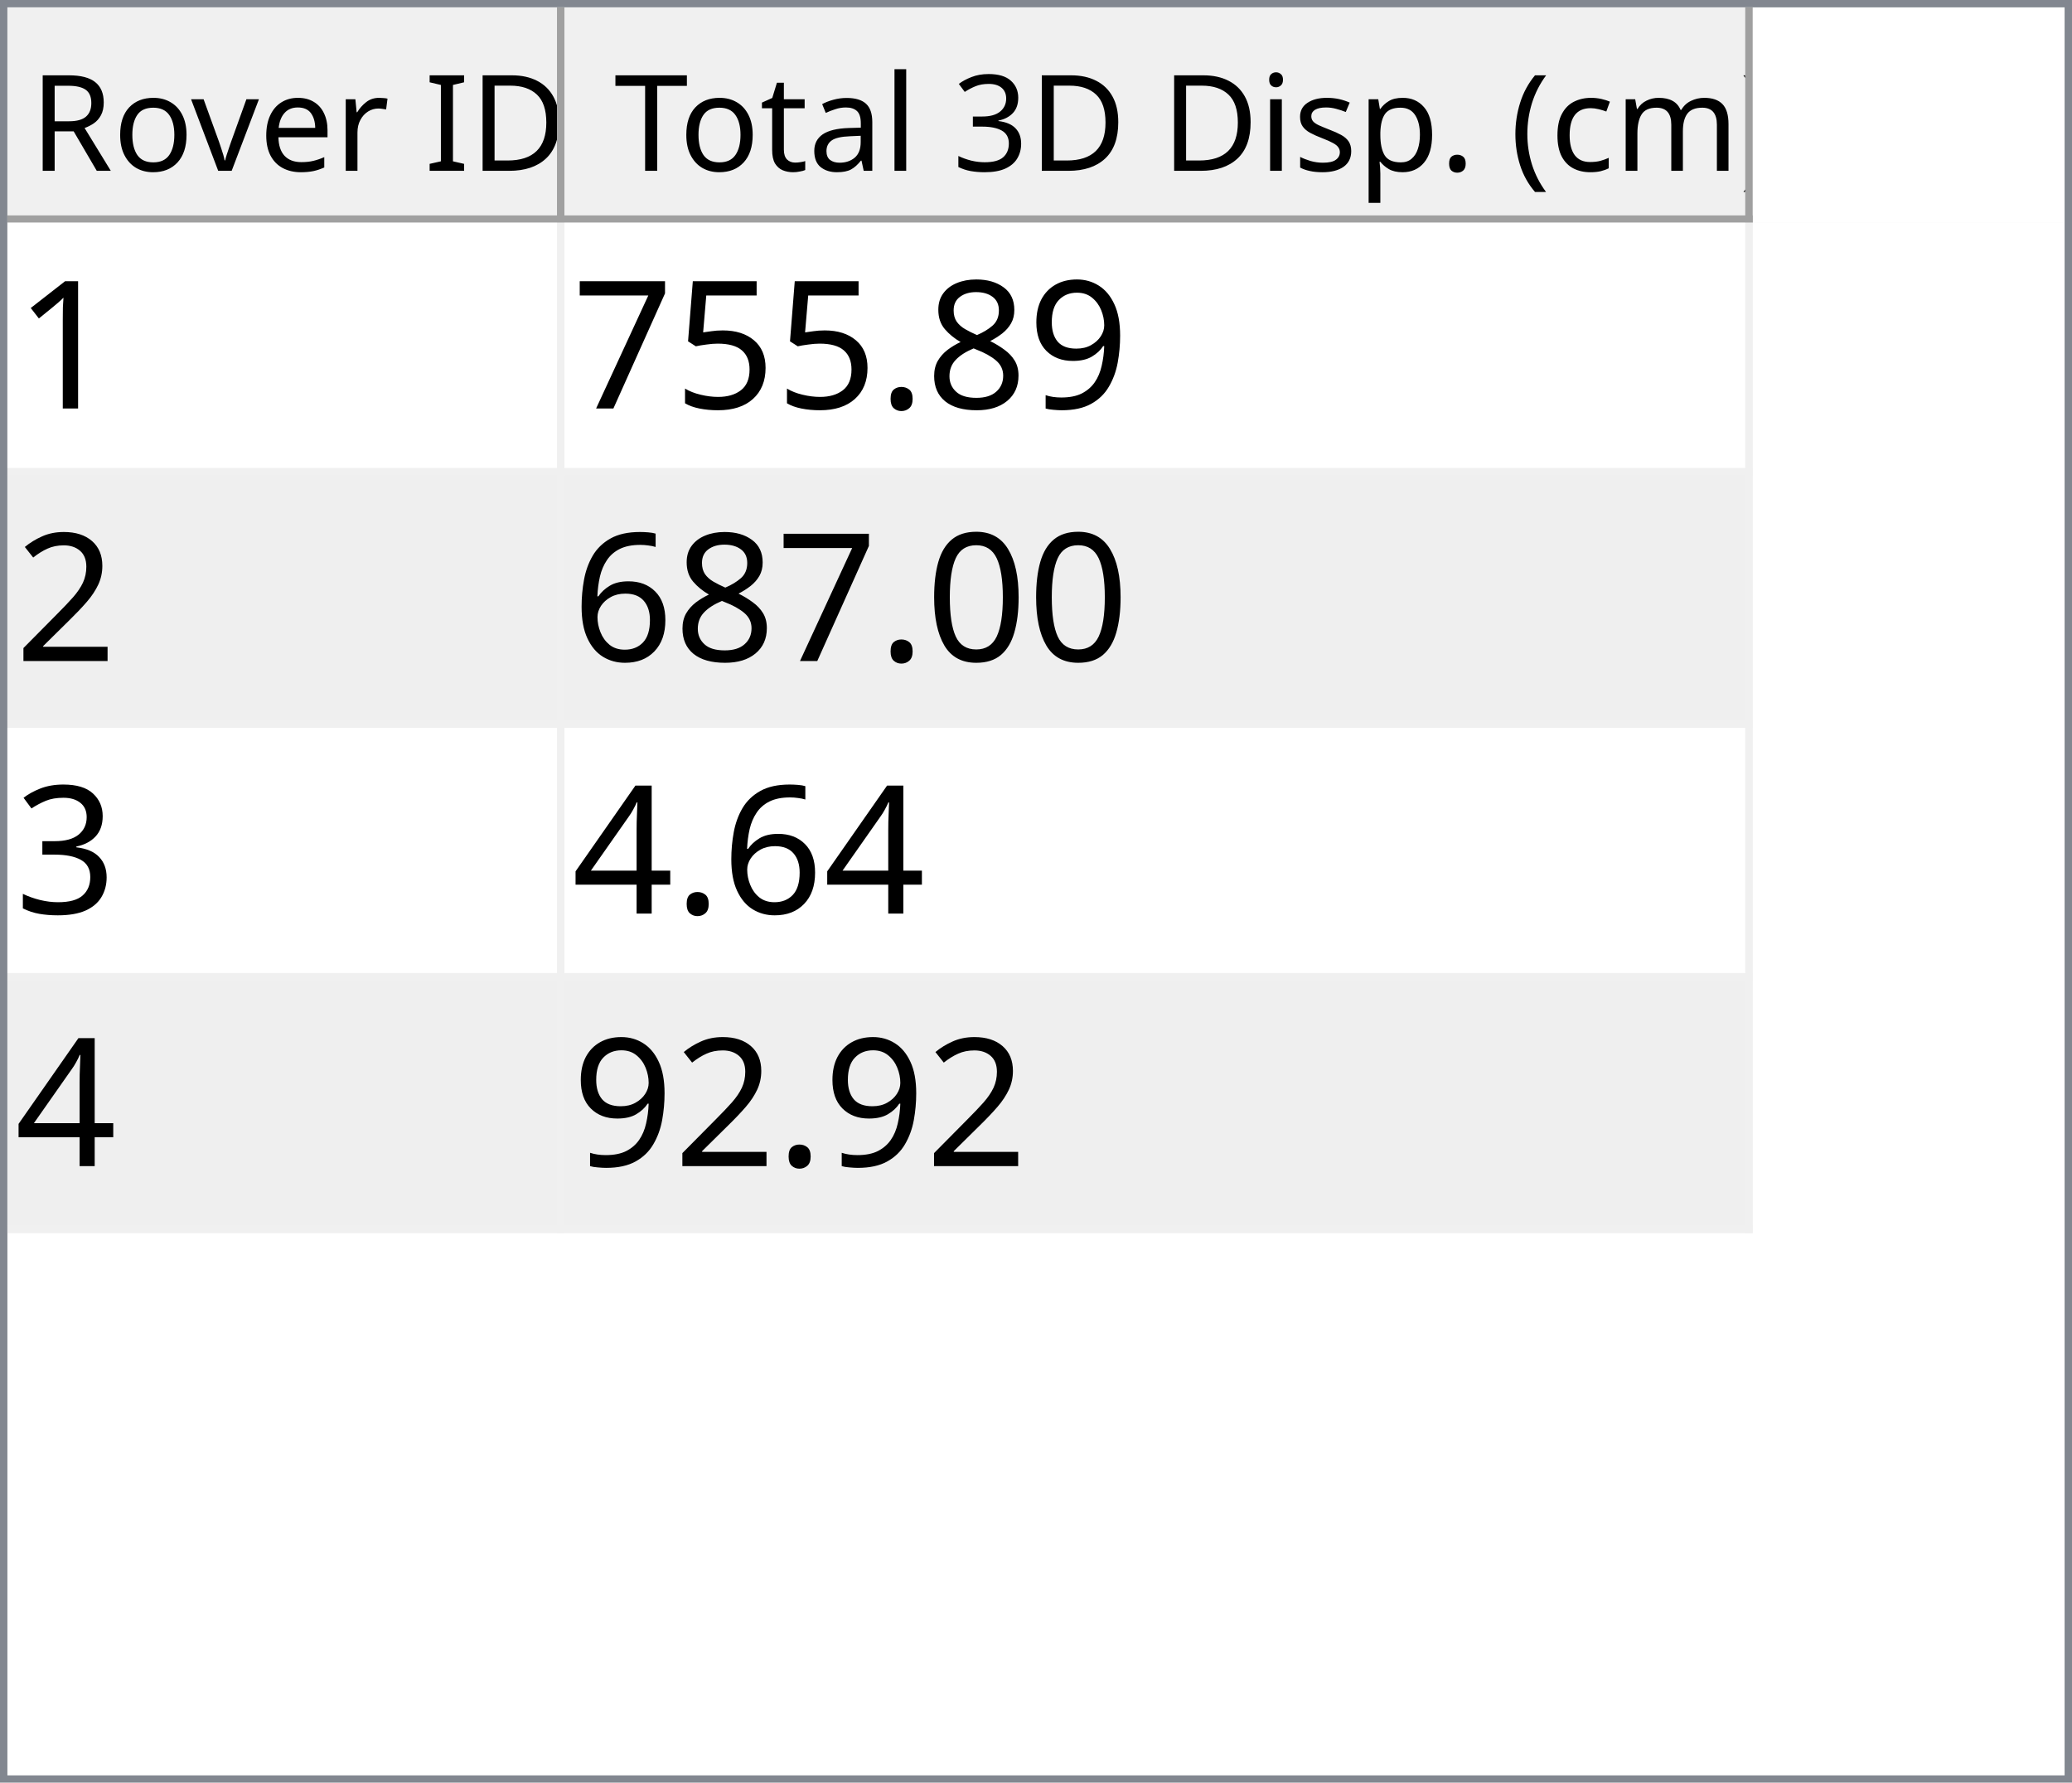
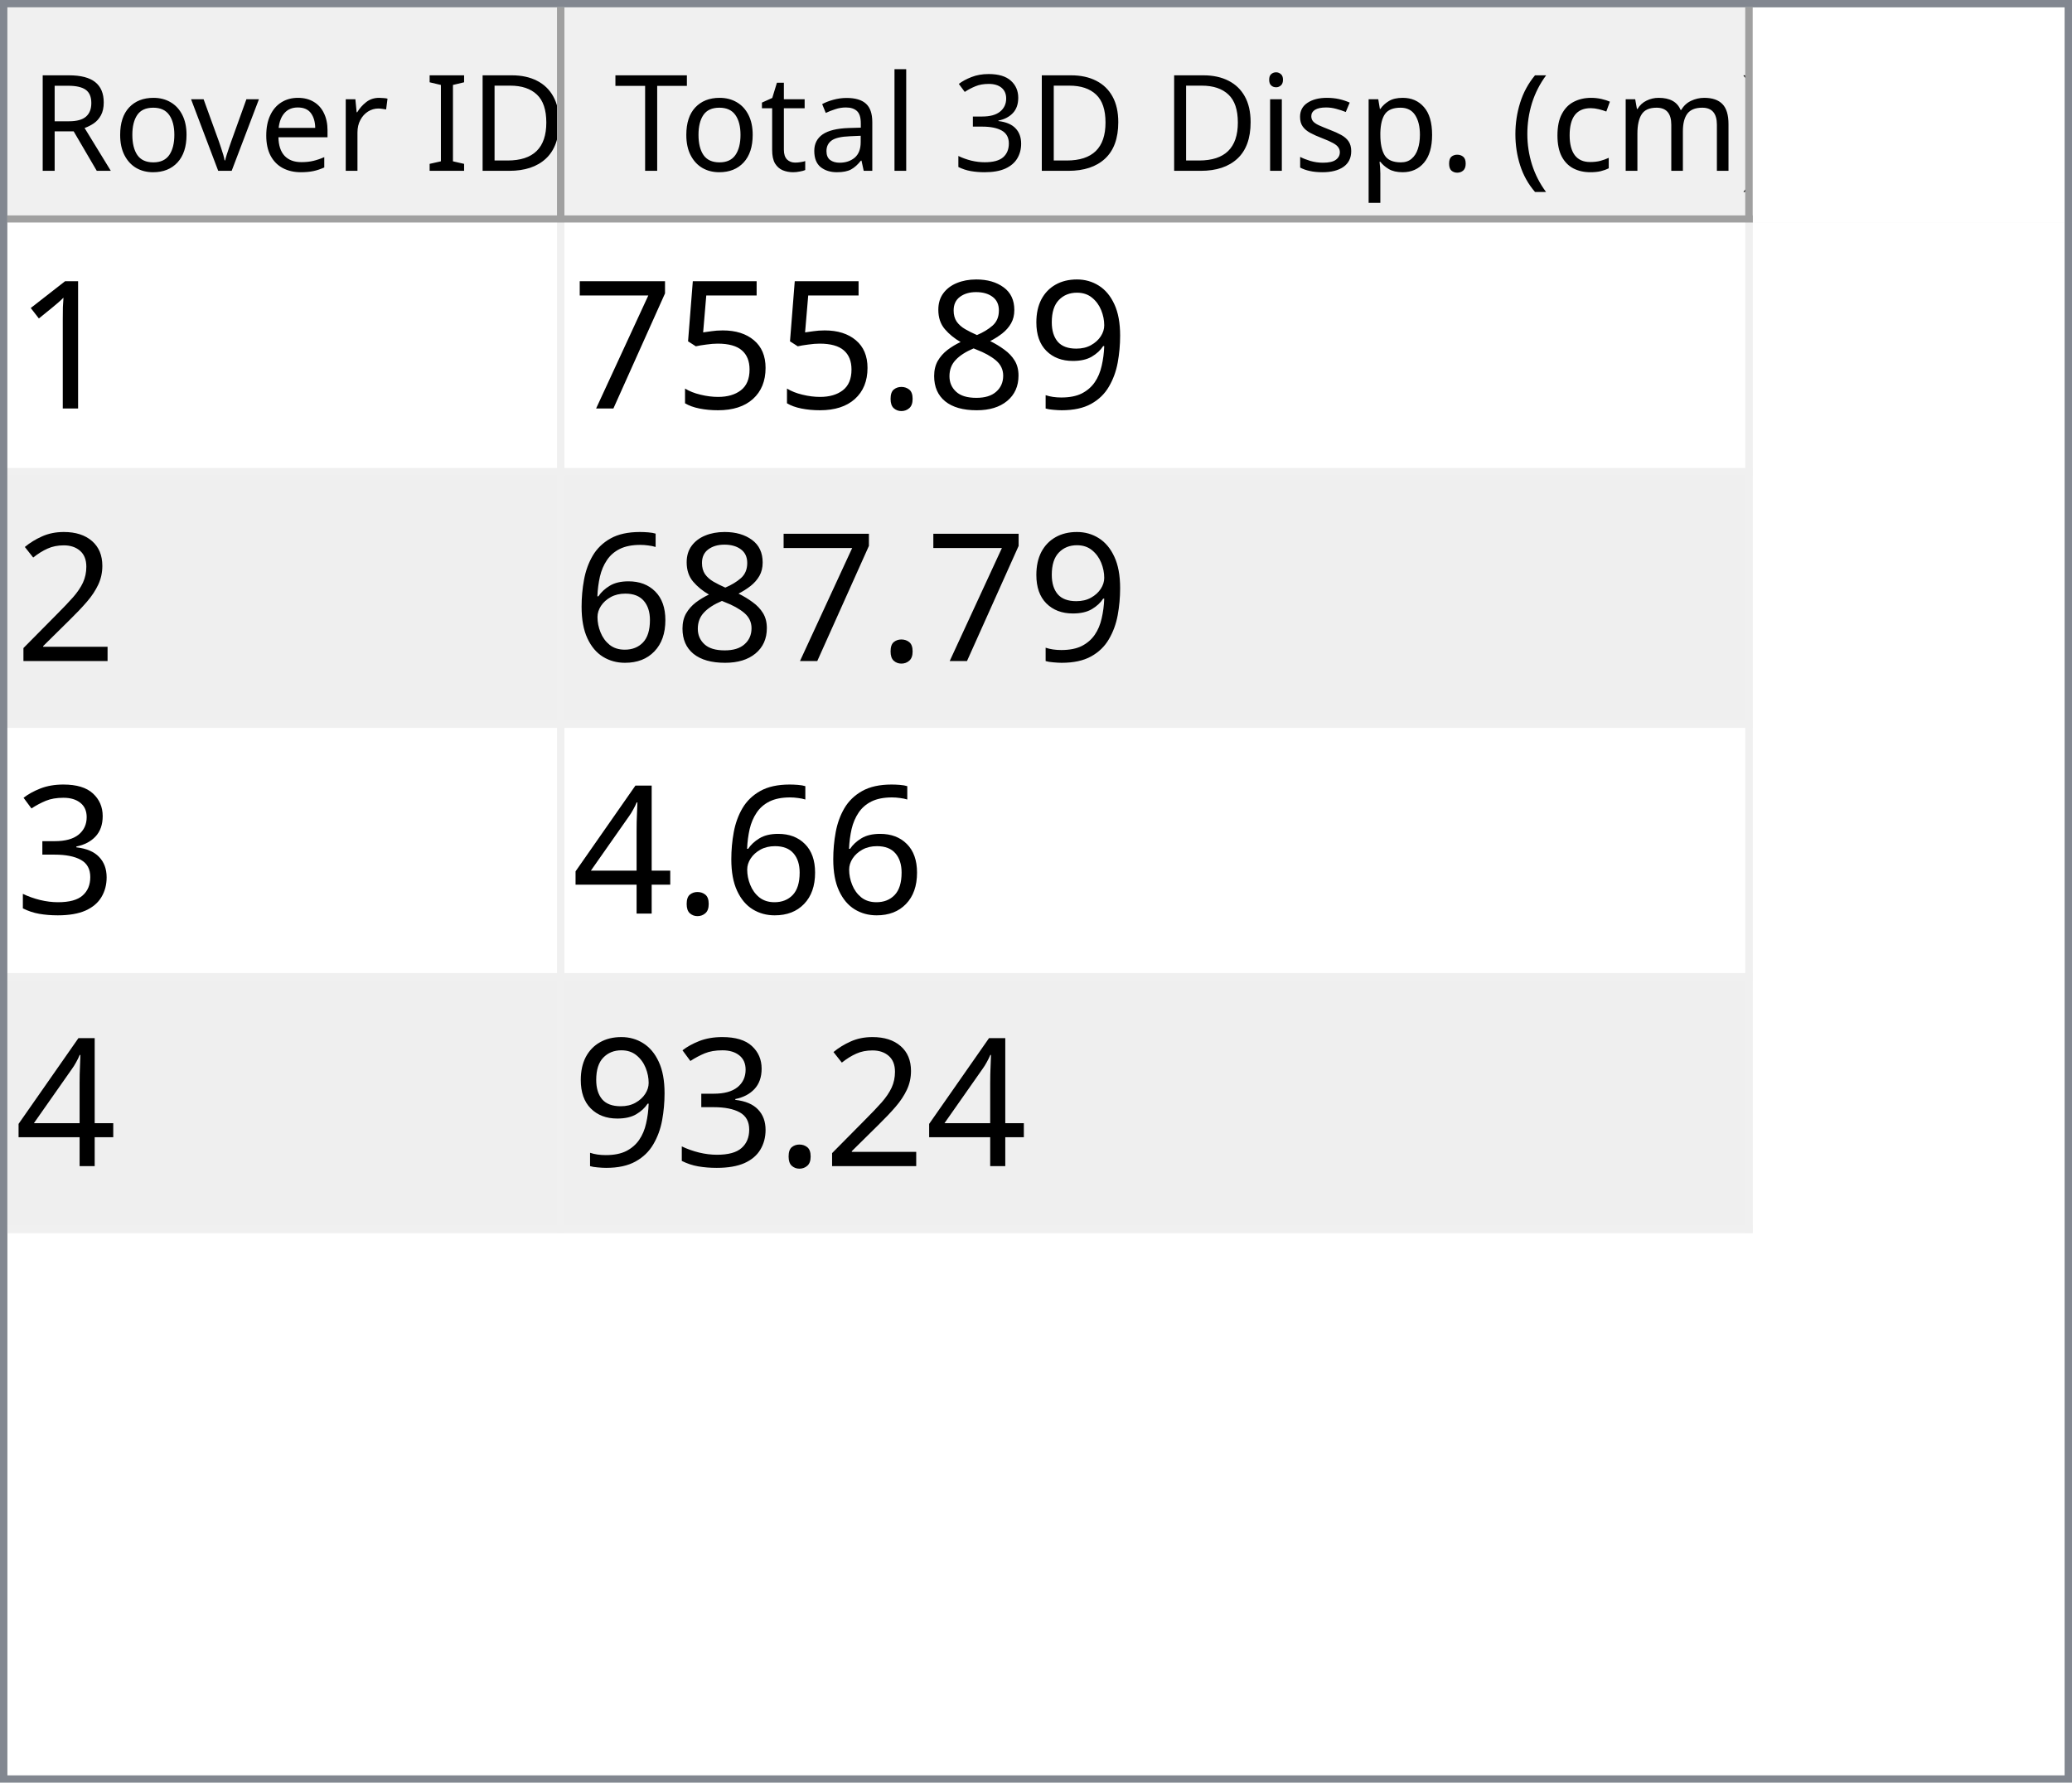
<svg xmlns="http://www.w3.org/2000/svg" style="fill-opacity:1; color-rendering:auto; color-interpolation:auto; text-rendering:auto; stroke:black; stroke-linecap:square; stroke-miterlimit:10; shape-rendering:auto; stroke-opacity:1; fill:black; stroke-dasharray:none; font-weight:normal; stroke-width:1; font-family:'Dialog'; font-style:normal; stroke-linejoin:miter; font-size:12px; stroke-dashoffset:0; image-rendering:auto;" width="279" height="240">
  <defs id="genericDefs" />
  <g>
    <defs id="defs1">
      <clipPath clipPathUnits="userSpaceOnUse" id="clipPath1">
        <path d="M0 0 L279 0 L279 240 L0 240 L0 0 Z" />
      </clipPath>
      <clipPath clipPathUnits="userSpaceOnUse" id="clipPath2">
        <path d="M0 0 L0 240 L279 240 L279 0 Z" />
      </clipPath>
      <clipPath clipPathUnits="userSpaceOnUse" id="clipPath3">
        <path d="M0 0 L0 29 L277 29 L277 0 Z" />
      </clipPath>
      <clipPath clipPathUnits="userSpaceOnUse" id="clipPath4">
        <path d="M0 0 L0 29 L75 29 L75 0 Z" />
      </clipPath>
      <clipPath clipPathUnits="userSpaceOnUse" id="clipPath5">
        <path d="M1 1 L1 28 L74 28 L74 1 Z" />
      </clipPath>
      <clipPath clipPathUnits="userSpaceOnUse" id="clipPath6">
        <path d="M0 0 L0 27 L73 27 L73 0 Z" />
      </clipPath>
      <clipPath clipPathUnits="userSpaceOnUse" id="clipPath7">
        <path d="M-0.5 -0.5 L-0.5 28.5 L74.5 28.5 L74.5 -0.5 Z" />
      </clipPath>
      <clipPath clipPathUnits="userSpaceOnUse" id="clipPath8">
        <path d="M0 0 L0 29 L160 29 L160 0 Z" />
      </clipPath>
      <clipPath clipPathUnits="userSpaceOnUse" id="clipPath9">
        <path d="M1 1 L1 28 L159 28 L159 1 Z" />
      </clipPath>
      <clipPath clipPathUnits="userSpaceOnUse" id="clipPath10">
        <path d="M0 0 L0 27 L158 27 L158 0 Z" />
      </clipPath>
      <clipPath clipPathUnits="userSpaceOnUse" id="clipPath11">
        <path d="M-0.5 -0.5 L-0.5 28.5 L159.5 28.5 L159.5 -0.5 Z" />
      </clipPath>
      <clipPath clipPathUnits="userSpaceOnUse" id="clipPath12">
        <path d="M0 0 L0 209 L277 209 L277 0 Z" />
      </clipPath>
      <clipPath clipPathUnits="userSpaceOnUse" id="clipPath13">
        <path d="M0 0 L0 136 L235 136 L235 0 Z" />
      </clipPath>
      <clipPath clipPathUnits="userSpaceOnUse" id="clipPath14">
        <path d="M-0.5 -0.5 L-0.5 135.5 L234.5 135.5 L234.5 -0.5 Z" />
      </clipPath>
      <clipPath clipPathUnits="userSpaceOnUse" id="clipPath15">
        <path d="M0 0 L0 33 L74 33 L74 0 Z" />
      </clipPath>
      <clipPath clipPathUnits="userSpaceOnUse" id="clipPath16">
        <path d="M0 0 L0 33 L159 33 L159 0 Z" />
      </clipPath>
      <font horiz-adv-x="64.551" id="font1">
        <font-face ascent="107.91" descent="25.098" units-per-em="100" style="font-style:normal; font-family:Segoe UI; font-weight:normal;" />
        <missing-glyph horiz-adv-x="64.551" d="M8.109 0 L8.109 68.266 L56.453 68.266 L56.453 0 L8.109 0 ZM15.328 7.234 L49.219 7.234 L49.219 61.031 L15.328 61.031 L15.328 7.234 Z" />
        <glyph unicode="D" horiz-adv-x="70.117" d="M9.188 0 L9.188 70.016 L28.516 70.016 Q65.531 70.016 65.531 35.891 Q65.531 19.672 55.25 9.836 Q44.969 0 27.734 0 L9.188 0 ZM17.391 62.594 L17.391 7.422 L27.828 7.422 Q41.609 7.422 49.273 14.797 Q56.938 22.172 56.938 35.688 Q56.938 62.594 28.328 62.594 L17.391 62.594 Z" />
        <glyph unicode="I" horiz-adv-x="26.611" d="M17.391 0 L9.188 0 L9.188 70.016 L17.391 70.016 L17.391 0 Z" />
        <glyph unicode=" " horiz-adv-x="27.393" d="" />
        <glyph unicode="r" horiz-adv-x="34.766" d="M34.188 41.891 Q32.078 43.5 28.125 43.5 Q23 43.5 19.555 38.672 Q16.109 33.844 16.109 25.484 L16.109 0 L8.109 0 L8.109 50 L16.109 50 L16.109 39.703 L16.312 39.703 Q18.016 44.969 21.531 47.922 Q25.047 50.875 29.391 50.875 Q32.516 50.875 34.188 50.203 L34.188 41.891 Z" />
        <glyph unicode="e" horiz-adv-x="52.295" d="M48.297 23 L12.984 23 Q13.188 14.656 17.484 10.109 Q21.781 5.562 29.297 5.562 Q37.75 5.562 44.828 11.141 L44.828 3.609 Q38.234 -1.172 27.391 -1.172 Q16.797 -1.172 10.742 5.641 Q4.688 12.453 4.688 24.812 Q4.688 36.469 11.305 43.82 Q17.922 51.172 27.734 51.172 Q37.547 51.172 42.922 44.828 Q48.297 38.484 48.297 27.203 L48.297 23 ZM40.094 29.781 Q40.047 36.719 36.75 40.578 Q33.453 44.438 27.594 44.438 Q21.922 44.438 17.969 40.383 Q14.016 36.328 13.094 29.781 L40.094 29.781 Z" />
        <glyph unicode="v" horiz-adv-x="47.9" d="M47.406 50 L27.484 0 L19.625 0 L0.688 50 L9.469 50 L22.172 13.672 Q23.578 9.672 23.922 6.688 L24.125 6.688 Q24.609 10.453 25.688 13.484 L38.969 50 L47.406 50 Z" />
        <glyph unicode="o" horiz-adv-x="58.594" d="M29 -1.172 Q17.922 -1.172 11.305 5.836 Q4.688 12.844 4.688 24.422 Q4.688 37.016 11.57 44.094 Q18.453 51.172 30.172 51.172 Q41.359 51.172 47.633 44.289 Q53.906 37.406 53.906 25.203 Q53.906 13.234 47.141 6.031 Q40.375 -1.172 29 -1.172 ZM29.594 44.438 Q21.875 44.438 17.383 39.188 Q12.891 33.938 12.891 24.703 Q12.891 15.828 17.43 10.695 Q21.969 5.562 29.594 5.562 Q37.359 5.562 41.531 10.594 Q45.703 15.625 45.703 24.906 Q45.703 34.281 41.531 39.359 Q37.359 44.438 29.594 44.438 Z" />
        <glyph unicode="R" horiz-adv-x="59.814" d="M59.375 0 L49.609 0 L37.891 19.625 Q36.281 22.359 34.766 24.289 Q33.25 26.219 31.664 27.438 Q30.078 28.656 28.25 29.219 Q26.422 29.781 24.125 29.781 L17.391 29.781 L17.391 0 L9.188 0 L9.188 70.016 L30.078 70.016 Q34.672 70.016 38.555 68.867 Q42.438 67.719 45.289 65.375 Q48.141 63.031 49.758 59.547 Q51.375 56.062 51.375 51.375 Q51.375 47.703 50.273 44.656 Q49.172 41.609 47.148 39.211 Q45.125 36.812 42.266 35.133 Q39.406 33.453 35.844 32.516 L35.844 32.328 Q37.594 31.547 38.891 30.547 Q40.188 29.547 41.359 28.18 Q42.531 26.812 43.68 25.078 Q44.828 23.344 46.234 21.047 L59.375 0 ZM17.391 62.594 L17.391 37.203 L28.516 37.203 Q31.594 37.203 34.203 38.133 Q36.812 39.062 38.719 40.797 Q40.625 42.531 41.703 45.047 Q42.781 47.562 42.781 50.688 Q42.781 56.297 39.141 59.445 Q35.5 62.594 28.609 62.594 L17.391 62.594 Z" />
        <glyph unicode=")" horiz-adv-x="30.176" d="M8.297 -15.922 L1.172 -15.922 Q16.406 2.344 16.406 26.812 Q16.406 51.469 1.078 70.016 L8.297 70.016 Q23.531 52.156 23.531 26.703 Q23.531 1.375 8.297 -15.922 Z" />
        <glyph unicode="m" horiz-adv-x="86.133" d="M79.109 0 L71.094 0 L71.094 28.719 Q71.094 37.016 68.531 40.727 Q65.969 44.438 59.906 44.438 Q54.781 44.438 51.195 39.75 Q47.609 35.062 47.609 28.516 L47.609 0 L39.594 0 L39.594 29.688 Q39.594 44.438 28.219 44.438 Q22.953 44.438 19.531 40.016 Q16.109 35.594 16.109 28.516 L16.109 0 L8.109 0 L8.109 50 L16.109 50 L16.109 42.094 L16.312 42.094 Q21.625 51.172 31.844 51.172 Q36.969 51.172 40.773 48.312 Q44.578 45.453 46 40.828 Q51.562 51.172 62.594 51.172 Q79.109 51.172 79.109 30.812 L79.109 0 Z" />
        <glyph unicode="c" horiz-adv-x="46.191" d="M42.188 2.297 Q36.422 -1.172 28.516 -1.172 Q17.828 -1.172 11.258 5.789 Q4.688 12.75 4.688 23.828 Q4.688 36.188 11.766 43.68 Q18.844 51.172 30.672 51.172 Q37.25 51.172 42.281 48.734 L42.281 40.531 Q36.719 44.438 30.375 44.438 Q22.703 44.438 17.797 38.945 Q12.891 33.453 12.891 24.516 Q12.891 15.719 17.508 10.641 Q22.125 5.562 29.891 5.562 Q36.422 5.562 42.188 9.906 L42.188 2.297 Z" />
        <glyph unicode="(" horiz-adv-x="30.176" d="M29.109 -15.922 L21.969 -15.922 Q6.844 1.375 6.844 26.703 Q6.844 52.156 21.969 70.016 L29.203 70.016 Q13.875 51.469 13.875 26.812 Q13.875 2.344 29.109 -15.922 Z" />
        <glyph unicode="." horiz-adv-x="21.68" d="M10.891 -1.078 Q8.641 -1.078 7.055 0.539 Q5.469 2.156 5.469 4.391 Q5.469 6.641 7.055 8.273 Q8.641 9.906 10.891 9.906 Q13.188 9.906 14.797 8.273 Q16.406 6.641 16.406 4.391 Q16.406 2.156 14.797 0.539 Q13.188 -1.078 10.891 -1.078 Z" />
        <glyph unicode="p" horiz-adv-x="58.789" d="M16.312 7.234 L16.109 7.234 L16.109 -23 L8.109 -23 L8.109 50 L16.109 50 L16.109 41.219 L16.312 41.219 Q22.219 51.172 33.594 51.172 Q43.266 51.172 48.688 44.461 Q54.109 37.75 54.109 26.469 Q54.109 13.922 48 6.375 Q41.891 -1.172 31.297 -1.172 Q21.578 -1.172 16.312 7.234 ZM16.109 27.391 L16.109 20.406 Q16.109 14.203 20.141 9.883 Q24.172 5.562 30.375 5.562 Q37.641 5.562 41.773 11.133 Q45.906 16.703 45.906 26.609 Q45.906 34.969 42.047 39.703 Q38.188 44.438 31.594 44.438 Q24.609 44.438 20.359 39.578 Q16.109 34.719 16.109 27.391 Z" />
        <glyph unicode="s" horiz-adv-x="42.432" d="M5.078 1.812 L5.078 10.406 Q11.625 5.562 19.484 5.562 Q30.031 5.562 30.031 12.594 Q30.031 14.594 29.125 15.992 Q28.219 17.391 26.68 18.461 Q25.141 19.531 23.07 20.383 Q21 21.234 18.609 22.172 Q15.281 23.484 12.766 24.828 Q10.25 26.172 8.57 27.859 Q6.891 29.547 6.031 31.695 Q5.172 33.844 5.172 36.719 Q5.172 40.234 6.789 42.945 Q8.406 45.656 11.086 47.484 Q13.766 49.312 17.211 50.242 Q20.656 51.172 24.312 51.172 Q30.812 51.172 35.938 48.922 L35.938 40.828 Q30.422 44.438 23.25 44.438 Q21 44.438 19.195 43.922 Q17.391 43.406 16.094 42.477 Q14.797 41.547 14.086 40.258 Q13.375 38.969 13.375 37.406 Q13.375 35.453 14.086 34.133 Q14.797 32.812 16.164 31.789 Q17.531 30.766 19.484 29.938 Q21.438 29.109 23.922 28.125 Q27.25 26.859 29.883 25.516 Q32.516 24.172 34.375 22.484 Q36.234 20.797 37.234 18.602 Q38.234 16.406 38.234 13.375 Q38.234 9.672 36.602 6.938 Q34.969 4.203 32.234 2.398 Q29.5 0.594 25.93 -0.289 Q22.359 -1.172 18.453 -1.172 Q10.75 -1.172 5.078 1.812 Z" />
        <glyph unicode="i" horiz-adv-x="24.219" d="M12.203 62.703 Q10.062 62.703 8.547 64.164 Q7.031 65.625 7.031 67.875 Q7.031 70.125 8.547 71.609 Q10.062 73.094 12.203 73.094 Q14.406 73.094 15.945 71.609 Q17.484 70.125 17.484 67.875 Q17.484 65.719 15.945 64.211 Q14.406 62.703 12.203 62.703 ZM16.109 0 L8.109 0 L8.109 50 L16.109 50 L16.109 0 Z" />
        <glyph unicode="3" horiz-adv-x="53.906" d="M46.531 19.828 Q46.531 15.094 44.75 11.211 Q42.969 7.328 39.719 4.57 Q36.469 1.812 31.93 0.297 Q27.391 -1.219 21.922 -1.219 Q11.922 -1.219 6 2.594 L6 11.188 Q13.094 5.609 22.219 5.609 Q25.875 5.609 28.828 6.539 Q31.781 7.469 33.906 9.227 Q36.031 10.984 37.18 13.477 Q38.328 15.969 38.328 19.094 Q38.328 32.812 18.797 32.812 L12.984 32.812 L12.984 39.594 L18.5 39.594 Q35.797 39.594 35.797 52.484 Q35.797 64.406 22.609 64.406 Q15.188 64.406 8.688 59.422 L8.688 67.188 Q15.375 71.188 24.609 71.188 Q29 71.188 32.57 69.969 Q36.141 68.75 38.68 66.555 Q41.219 64.359 42.609 61.281 Q44 58.203 44 54.5 Q44 40.672 30.031 36.719 L30.031 36.531 Q33.594 36.141 36.625 34.797 Q39.656 33.453 41.852 31.305 Q44.047 29.156 45.289 26.25 Q46.531 23.344 46.531 19.828 Z" />
        <glyph unicode="l" horiz-adv-x="24.219" d="M16.109 0 L8.109 0 L8.109 74.031 L16.109 74.031 L16.109 0 Z" />
        <glyph unicode="a" horiz-adv-x="50.879" d="M43.891 0 L35.891 0 L35.891 7.812 L35.688 7.812 Q30.469 -1.172 20.312 -1.172 Q12.844 -1.172 8.617 2.781 Q4.391 6.734 4.391 13.281 Q4.391 27.297 20.906 29.594 L35.891 31.688 Q35.891 44.438 25.594 44.438 Q16.547 44.438 9.281 38.281 L9.281 46.484 Q16.656 51.172 26.266 51.172 Q43.891 51.172 43.891 32.516 L43.891 0 ZM35.891 25.297 L23.828 23.641 Q18.266 22.859 15.43 20.875 Q12.594 18.891 12.594 13.875 Q12.594 10.203 15.211 7.883 Q17.828 5.562 22.172 5.562 Q28.125 5.562 32.008 9.742 Q35.891 13.922 35.891 20.312 L35.891 25.297 Z" />
        <glyph unicode="t" horiz-adv-x="33.887" d="M31.297 0.484 Q28.469 -1.078 23.828 -1.078 Q10.688 -1.078 10.688 13.578 L10.688 43.172 L2.094 43.172 L2.094 50 L10.688 50 L10.688 62.203 L18.703 64.797 L18.703 50 L31.297 50 L31.297 43.172 L18.703 43.172 L18.703 14.984 Q18.703 9.969 20.414 7.82 Q22.125 5.672 26.078 5.672 Q29.109 5.672 31.297 7.328 L31.297 0.484 Z" />
        <glyph unicode="T" horiz-adv-x="52.393" d="M50.594 62.594 L30.375 62.594 L30.375 0 L22.172 0 L22.172 62.594 L2 62.594 L2 70.016 L50.594 70.016 L50.594 62.594 Z" />
      </font>
      <font horiz-adv-x="75.0" id="font2">
        <font-face ascent="100.537" descent="21.973" units-per-em="100" style="font-style:normal; font-family:sans-serif; font-weight:normal;" />
        <missing-glyph horiz-adv-x="75.0" d="M12.5 0 L12.5 62.5 L62.5 62.5 L62.5 0 L12.5 0 ZM14.062 1.562 L60.938 1.562 L60.938 60.938 L14.062 60.938 L14.062 1.562 Z" />
        <glyph unicode="1" horiz-adv-x="55.615" d="M37.25 0 L28.469 0 L28.469 56 Q25.297 52.984 20.141 49.953 Q14.984 46.922 10.891 45.406 L10.891 53.906 Q18.266 57.375 23.781 62.305 Q29.297 67.234 31.594 71.875 L37.25 71.875 L37.25 0 Z" />
        <glyph unicode="9" horiz-adv-x="55.615" d="M5.469 16.547 L13.922 17.328 Q14.984 11.375 18.016 8.688 Q21.047 6 25.781 6 Q29.828 6 32.883 7.859 Q35.938 9.719 37.891 12.82 Q39.844 15.922 41.164 21.195 Q42.484 26.469 42.484 31.938 Q42.484 32.516 42.438 33.688 Q39.797 29.5 35.234 26.883 Q30.672 24.266 25.344 24.266 Q16.453 24.266 10.305 30.711 Q4.156 37.156 4.156 47.703 Q4.156 58.594 10.578 65.234 Q17 71.875 26.656 71.875 Q33.641 71.875 39.43 68.117 Q45.219 64.359 48.219 57.398 Q51.219 50.438 51.219 37.25 Q51.219 23.531 48.242 15.406 Q45.266 7.281 39.383 3.031 Q33.5 -1.219 25.594 -1.219 Q17.188 -1.219 11.867 3.445 Q6.547 8.109 5.469 16.547 ZM41.453 48.141 Q41.453 55.719 37.43 60.156 Q33.406 64.594 27.734 64.594 Q21.875 64.594 17.531 59.812 Q13.188 55.031 13.188 47.406 Q13.188 40.578 17.312 36.305 Q21.438 32.031 27.484 32.031 Q33.594 32.031 37.523 36.305 Q41.453 40.578 41.453 48.141 Z" />
        <glyph unicode="8" horiz-adv-x="55.615" d="M17.672 38.812 Q12.203 40.828 9.57 44.539 Q6.938 48.25 6.938 53.422 Q6.938 61.234 12.555 66.555 Q18.172 71.875 27.484 71.875 Q36.859 71.875 42.578 66.43 Q48.297 60.984 48.297 53.172 Q48.297 48.188 45.68 44.508 Q43.062 40.828 37.75 38.812 Q44.344 36.672 47.781 31.883 Q51.219 27.094 51.219 20.453 Q51.219 11.281 44.727 5.031 Q38.234 -1.219 27.641 -1.219 Q17.047 -1.219 10.547 5.055 Q4.047 11.328 4.047 20.703 Q4.047 27.688 7.594 32.398 Q11.141 37.109 17.672 38.812 ZM15.922 53.719 Q15.922 48.641 19.195 45.414 Q22.469 42.188 27.688 42.188 Q32.766 42.188 36.016 45.383 Q39.266 48.578 39.266 53.219 Q39.266 58.062 35.914 61.359 Q32.562 64.656 27.594 64.656 Q22.562 64.656 19.242 61.43 Q15.922 58.203 15.922 53.719 ZM13.094 20.656 Q13.094 16.891 14.875 13.375 Q16.656 9.859 20.172 7.93 Q23.688 6 27.734 6 Q34.031 6 38.133 10.055 Q42.234 14.109 42.234 20.359 Q42.234 26.703 38.016 30.859 Q33.797 35.016 27.438 35.016 Q21.234 35.016 17.164 30.914 Q13.094 26.812 13.094 20.656 Z" />
        <glyph unicode="." horiz-adv-x="27.783" d="M9.078 0 L9.078 10.016 L19.094 10.016 L19.094 0 L9.078 0 Z" />
        <glyph unicode="5" horiz-adv-x="55.615" d="M4.156 18.75 L13.375 19.531 Q14.406 12.797 18.141 9.398 Q21.875 6 27.156 6 Q33.5 6 37.891 10.789 Q42.281 15.578 42.281 23.484 Q42.281 31 38.062 35.352 Q33.844 39.703 27 39.703 Q22.75 39.703 19.336 37.773 Q15.922 35.844 13.969 32.766 L5.719 33.844 L12.641 70.609 L48.25 70.609 L48.25 62.203 L19.672 62.203 L15.828 42.969 Q22.266 47.469 29.344 47.469 Q38.719 47.469 45.164 40.969 Q51.609 34.469 51.609 24.266 Q51.609 14.547 45.953 7.469 Q39.062 -1.219 27.156 -1.219 Q17.391 -1.219 11.211 4.25 Q5.031 9.719 4.156 18.75 Z" />
        <glyph unicode="7" horiz-adv-x="55.615" d="M4.734 62.203 L4.734 70.656 L51.078 70.656 L51.078 63.812 Q44.234 56.547 37.523 44.484 Q30.812 32.422 27.156 19.672 Q24.516 10.688 23.781 0 L14.75 0 Q14.891 8.453 18.062 20.414 Q21.234 32.375 27.172 43.484 Q33.109 54.594 39.797 62.203 L4.734 62.203 Z" />
        <glyph unicode="2" horiz-adv-x="55.615" d="M50.344 8.453 L50.344 0 L3.031 0 Q2.938 3.172 4.047 6.109 Q5.859 10.938 9.836 15.625 Q13.812 20.312 21.344 26.469 Q33.016 36.031 37.117 41.625 Q41.219 47.219 41.219 52.203 Q41.219 57.422 37.477 61.008 Q33.734 64.594 27.734 64.594 Q21.391 64.594 17.578 60.789 Q13.766 56.984 13.719 50.25 L4.688 51.172 Q5.609 61.281 11.664 66.578 Q17.719 71.875 27.938 71.875 Q38.234 71.875 44.242 66.164 Q50.25 60.453 50.25 52 Q50.25 47.703 48.492 43.555 Q46.734 39.406 42.656 34.812 Q38.578 30.219 29.109 22.219 Q21.188 15.578 18.945 13.211 Q16.703 10.844 15.234 8.453 L50.344 8.453 Z" />
-         <glyph unicode="0" horiz-adv-x="55.615" d="M4.156 35.297 Q4.156 48 6.766 55.742 Q9.375 63.484 14.523 67.68 Q19.672 71.875 27.484 71.875 Q33.25 71.875 37.594 69.555 Q41.938 67.234 44.773 62.867 Q47.609 58.5 49.219 52.227 Q50.828 45.953 50.828 35.297 Q50.828 22.703 48.242 14.969 Q45.656 7.234 40.508 3.008 Q35.359 -1.219 27.484 -1.219 Q17.141 -1.219 11.234 6.203 Q4.156 15.141 4.156 35.297 ZM13.188 35.297 Q13.188 17.672 17.312 11.836 Q21.438 6 27.484 6 Q33.547 6 37.672 11.859 Q41.797 17.719 41.797 35.297 Q41.797 52.984 37.672 58.789 Q33.547 64.594 27.391 64.594 Q21.344 64.594 17.719 59.469 Q13.188 52.938 13.188 35.297 Z" />
        <glyph unicode="6" horiz-adv-x="55.615" d="M49.75 54.047 L41.016 53.375 Q39.844 58.547 37.703 60.891 Q34.125 64.656 28.906 64.656 Q24.703 64.656 21.531 62.312 Q17.391 59.281 14.992 53.469 Q12.594 47.656 12.5 36.922 Q15.672 41.75 20.266 44.094 Q24.859 46.438 29.891 46.438 Q38.672 46.438 44.852 39.969 Q51.031 33.5 51.031 23.25 Q51.031 16.5 48.125 10.719 Q45.219 4.938 40.141 1.859 Q35.062 -1.219 28.609 -1.219 Q17.625 -1.219 10.695 6.859 Q3.766 14.938 3.766 33.5 Q3.766 54.25 11.422 63.672 Q18.109 71.875 29.438 71.875 Q37.891 71.875 43.289 67.141 Q48.688 62.406 49.75 54.047 ZM13.875 23.188 Q13.875 18.656 15.797 14.508 Q17.719 10.359 21.188 8.18 Q24.656 6 28.469 6 Q34.031 6 38.039 10.492 Q42.047 14.984 42.047 22.703 Q42.047 30.125 38.086 34.398 Q34.125 38.672 28.125 38.672 Q22.172 38.672 18.023 34.398 Q13.875 30.125 13.875 23.188 Z" />
        <glyph unicode="3" horiz-adv-x="55.615" d="M4.203 18.891 L12.984 20.062 Q14.5 12.594 18.141 9.297 Q21.781 6 27 6 Q33.203 6 37.477 10.297 Q41.75 14.594 41.75 20.953 Q41.75 27 37.797 30.93 Q33.844 34.859 27.734 34.859 Q25.25 34.859 21.531 33.891 L22.516 41.609 Q23.391 41.5 23.922 41.5 Q29.547 41.5 34.039 44.43 Q38.531 47.359 38.531 53.469 Q38.531 58.297 35.258 61.477 Q31.984 64.656 26.812 64.656 Q21.688 64.656 18.266 61.43 Q14.844 58.203 13.875 51.766 L5.078 53.328 Q6.688 62.156 12.398 67.016 Q18.109 71.875 26.609 71.875 Q32.469 71.875 37.398 69.359 Q42.328 66.844 44.945 62.5 Q47.562 58.156 47.562 53.266 Q47.562 48.641 45.07 44.828 Q42.578 41.016 37.703 38.766 Q44.047 37.312 47.562 32.695 Q51.078 28.078 51.078 21.141 Q51.078 11.766 44.242 5.25 Q37.406 -1.266 26.953 -1.266 Q17.531 -1.266 11.305 4.352 Q5.078 9.969 4.203 18.891 Z" />
        <glyph unicode="4" horiz-adv-x="55.615" d="M32.328 0 L32.328 17.141 L1.266 17.141 L1.266 25.203 L33.938 71.578 L41.109 71.578 L41.109 25.203 L50.781 25.203 L50.781 17.141 L41.109 17.141 L41.109 0 L32.328 0 ZM32.328 25.203 L32.328 57.469 L9.906 25.203 L32.328 25.203 Z" />
      </font>
    </defs>
    <g style="fill:white; stroke:white;">
      <rect x="0" y="0" width="279" style="clip-path:url(#clipPath1); stroke:none;" height="240" />
    </g>
    <g style="fill:white; text-rendering:optimizeSpeed; color-rendering:optimizeSpeed; image-rendering:optimizeSpeed; shape-rendering:crispEdges; stroke:white; color-interpolation:sRGB;">
      <rect x="0" width="279" height="240" y="0" style="stroke:none;" />
      <path style="stroke:none;" d="M0 240 L279 240 L279 0 L0 0 Z" />
    </g>
    <g style="fill:rgb(240,240,240); font-size:18px; font-family:'Segoe UI'; stroke:rgb(240,240,240);">
      <rect x="0" y="0" width="279" style="clip-path:url(#clipPath2); stroke:none;" height="240" />
    </g>
    <g style="fill:rgb(130,135,144); font-size:18px; font-family:'Segoe UI'; stroke:rgb(130,135,144);">
      <path d="M0 0 L279 0 L279 240 L0 240 L0 0 ZM1 1 L278 1 L278 239 L1 239 L1 1 Z" style="fill-rule:evenodd; clip-path:url(#clipPath2); stroke:none;" />
    </g>
    <g style="fill:white; font-size:18px; font-family:'Segoe UI'; stroke:white;" transform="translate(1,1)">
      <rect x="0" y="0" width="277" style="clip-path:url(#clipPath3); stroke:none;" height="29" />
    </g>
    <g style="fill:rgb(240,240,240); font-size:18px; font-family:'Segoe UI'; stroke:rgb(240,240,240);" transform="translate(1,1)">
      <rect x="0" y="0" width="75" style="clip-path:url(#clipPath4); stroke:none;" height="29" />
    </g>
    <g style="font-family:'Segoe UI'; font-size:18px;" transform="translate(2,2)">
      <text x="2" xml:space="preserve" y="21" style="clip-path:url(#clipPath6); stroke:none;">Rover ID</text>
    </g>
    <g transform="translate(1.5,1.5)" style="fill:rgb(160,160,160); font-size:18px; font-family:'Segoe UI'; stroke:rgb(160,160,160); stroke-linejoin:bevel;">
      <line x1="74" x2="74" y1="0" style="fill:none; clip-path:url(#clipPath7);" y2="28" />
    </g>
    <g transform="matrix(1,0,0,1,1,1) translate(0.5,0.5)" style="fill:rgb(160,160,160); font-size:18px; font-family:'Segoe UI'; stroke:rgb(160,160,160); stroke-linejoin:bevel;">
      <line x1="0" x2="74" y1="28" style="fill:none; clip-path:url(#clipPath7);" y2="28" />
    </g>
    <g style="fill:rgb(240,240,240); font-size:18px; font-family:'Segoe UI'; stroke:rgb(240,240,240);" transform="translate(76,1)">
      <rect x="0" y="0" width="160" style="clip-path:url(#clipPath8); stroke:none;" height="29" />
    </g>
    <g style="font-family:'Segoe UI'; font-size:18px;" transform="translate(77,2)">
      <text x="1" xml:space="preserve" y="21" style="clip-path:url(#clipPath10); stroke:none;"> Total 3D Disp. (cm)</text>
    </g>
    <g transform="translate(76.5,1.5)" style="fill:rgb(160,160,160); font-size:18px; font-family:'Segoe UI'; stroke:rgb(160,160,160); stroke-linejoin:bevel;">
      <line x1="159" x2="159" y1="0" style="fill:none; clip-path:url(#clipPath11);" y2="28" />
    </g>
    <g transform="matrix(1,0,0,1,76,1) translate(0.5,0.5)" style="fill:rgb(160,160,160); font-size:18px; font-family:'Segoe UI'; stroke:rgb(160,160,160); stroke-linejoin:bevel;">
      <line x1="0" x2="159" y1="28" style="fill:none; clip-path:url(#clipPath11);" y2="28" />
    </g>
    <g style="fill:white; font-size:18px; font-family:'Segoe UI'; stroke:white;" transform="translate(1,30)">
      <rect x="0" y="0" width="277" style="clip-path:url(#clipPath12); stroke:none;" height="209" />
    </g>
    <g style="fill:rgb(240,240,240); font-size:24px; font-family:sans-serif; stroke:rgb(240,240,240);" transform="translate(1,30)">
      <rect x="0" y="0" width="235" style="clip-path:url(#clipPath13); stroke:none;" height="136" />
      <line transform="translate(0.5,0.5)" x1="0" x2="234" y1="33" style="clip-path:url(#clipPath14); fill:none; stroke-linejoin:bevel;" y2="33" />
    </g>
    <g transform="matrix(1,0,0,1,1,30) translate(0.5,0.5)" style="fill:rgb(240,240,240); font-size:24px; font-family:sans-serif; stroke:rgb(240,240,240); stroke-linejoin:bevel;">
      <line x1="0" x2="234" y1="67" style="fill:none; clip-path:url(#clipPath14);" y2="67" />
    </g>
    <g transform="matrix(1,0,0,1,1,30) translate(0.5,0.5)" style="fill:rgb(240,240,240); font-size:24px; font-family:sans-serif; stroke:rgb(240,240,240); stroke-linejoin:bevel;">
      <line x1="0" x2="234" y1="101" style="fill:none; clip-path:url(#clipPath14);" y2="101" />
    </g>
    <g transform="matrix(1,0,0,1,1,30) translate(0.5,0.5)" style="fill:rgb(240,240,240); font-size:24px; font-family:sans-serif; stroke:rgb(240,240,240); stroke-linejoin:bevel;">
      <line x1="0" x2="234" y1="135" style="fill:none; clip-path:url(#clipPath14);" y2="135" />
    </g>
    <g transform="matrix(1,0,0,1,1,30) translate(0.5,0.5)" style="fill:rgb(240,240,240); font-size:24px; font-family:sans-serif; stroke:rgb(240,240,240); stroke-linejoin:bevel;">
      <line x1="74" x2="74" y1="0" style="fill:none; clip-path:url(#clipPath14);" y2="135" />
    </g>
    <g transform="matrix(1,0,0,1,1,30) translate(0.5,0.5)" style="fill:rgb(240,240,240); font-size:24px; font-family:sans-serif; stroke:rgb(240,240,240); stroke-linejoin:bevel;">
      <line x1="234" x2="234" y1="0" style="fill:none; clip-path:url(#clipPath14);" y2="135" />
    </g>
    <g style="fill:white; font-size:24px; font-family:sans-serif; stroke:white;" transform="matrix(1,0,0,1,1,30)">
      <rect x="0" y="0" width="74" style="clip-path:url(#clipPath15); stroke:none;" height="33" />
      <text x="1" y="25" style="fill:black; clip-path:url(#clipPath15); stroke:none;" xml:space="preserve">1</text>
    </g>
    <g style="fill:white; font-size:24px; font-family:sans-serif; stroke:white;" transform="matrix(1,0,0,1,1,30) translate(75,0)">
      <rect x="0" y="0" width="159" style="clip-path:url(#clipPath16); stroke:none;" height="33" />
      <text x="1" y="25" style="fill:black; clip-path:url(#clipPath16); stroke:none;" xml:space="preserve">755.89</text>
    </g>
    <g style="fill:rgb(239,239,239); font-size:24px; font-family:sans-serif; stroke:rgb(239,239,239);" transform="matrix(1,0,0,1,1,30) translate(0,34)">
      <rect x="0" y="0" width="74" style="clip-path:url(#clipPath15); stroke:none;" height="33" />
      <text x="1" y="25" style="fill:black; clip-path:url(#clipPath15); stroke:none;" xml:space="preserve">2</text>
    </g>
    <g style="fill:rgb(239,239,239); font-size:24px; font-family:sans-serif; stroke:rgb(239,239,239);" transform="matrix(1,0,0,1,1,30) translate(75,34)">
      <rect x="0" y="0" width="159" style="clip-path:url(#clipPath16); stroke:none;" height="33" />
-       <text x="1" y="25" style="fill:black; clip-path:url(#clipPath16); stroke:none;" xml:space="preserve">687.00</text>
+       <text x="1" y="25" style="fill:black; clip-path:url(#clipPath16); stroke:none;" xml:space="preserve">687.79</text>
    </g>
    <g style="fill:white; font-size:24px; font-family:sans-serif; stroke:white;" transform="matrix(1,0,0,1,1,30) translate(0,68)">
      <rect x="0" y="0" width="74" style="clip-path:url(#clipPath15); stroke:none;" height="33" />
      <text x="1" y="25" style="fill:black; clip-path:url(#clipPath15); stroke:none;" xml:space="preserve">3</text>
    </g>
    <g style="fill:white; font-size:24px; font-family:sans-serif; stroke:white;" transform="matrix(1,0,0,1,1,30) translate(75,68)">
      <rect x="0" y="0" width="159" style="clip-path:url(#clipPath16); stroke:none;" height="33" />
-       <text x="1" y="25" style="fill:black; clip-path:url(#clipPath16); stroke:none;" xml:space="preserve">4.64</text>
+       <text x="1" y="25" style="fill:black; clip-path:url(#clipPath16); stroke:none;" xml:space="preserve">4.66</text>
    </g>
    <g style="fill:rgb(239,239,239); font-size:24px; font-family:sans-serif; stroke:rgb(239,239,239);" transform="matrix(1,0,0,1,1,30) translate(0,102)">
      <rect x="0" y="0" width="74" style="clip-path:url(#clipPath15); stroke:none;" height="33" />
      <text x="1" y="25" style="fill:black; clip-path:url(#clipPath15); stroke:none;" xml:space="preserve">4</text>
    </g>
    <g style="fill:rgb(239,239,239); font-size:24px; font-family:sans-serif; stroke:rgb(239,239,239);" transform="matrix(1,0,0,1,1,30) translate(75,102)">
      <rect x="0" y="0" width="159" style="clip-path:url(#clipPath16); stroke:none;" height="33" />
-       <text x="1" y="25" style="fill:black; clip-path:url(#clipPath16); stroke:none;" xml:space="preserve">92.92</text>
+       <text x="1" y="25" style="fill:black; clip-path:url(#clipPath16); stroke:none;" xml:space="preserve">93.24</text>
    </g>
  </g>
</svg>
